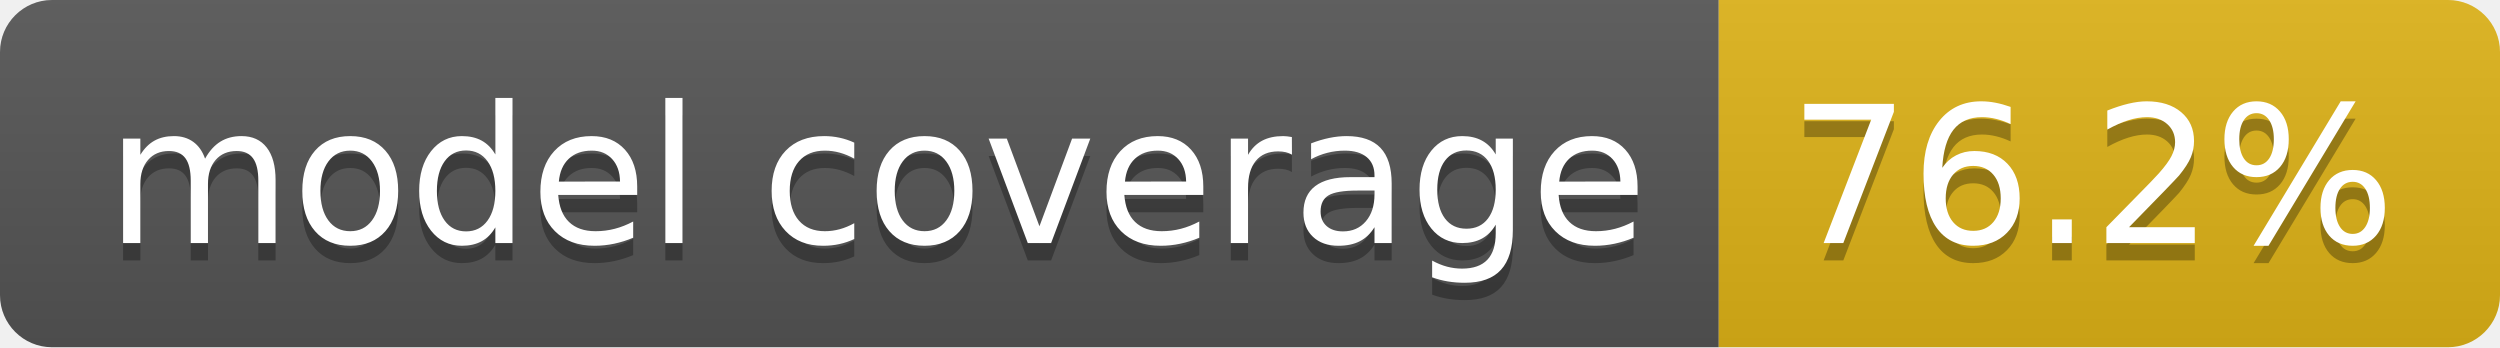
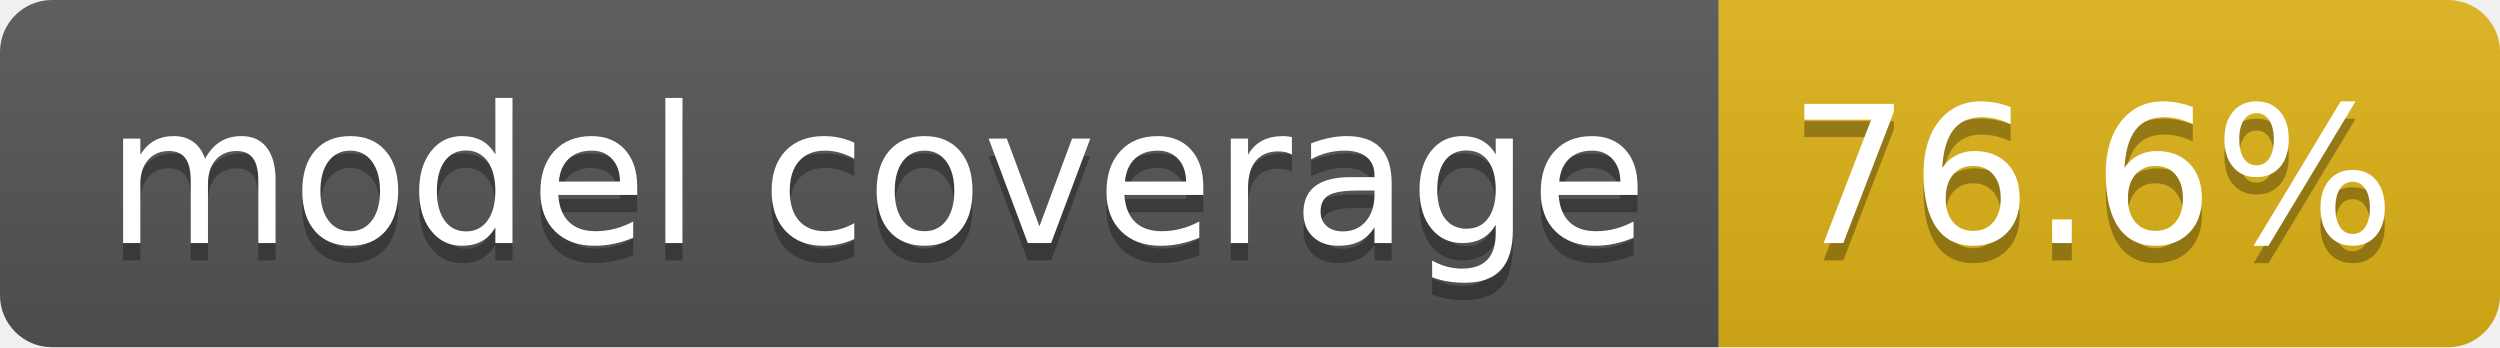
- <svg xmlns="http://www.w3.org/2000/svg" width="144" height="20" role="img" aria-label="model coverage: 76.2%">
+ <svg xmlns="http://www.w3.org/2000/svg" width="144" height="20" role="img" aria-label="model coverage: 76.6%">
  <linearGradient id="s" x2="0" y2="100%">
    <stop offset="0" stop-color="#bbb" stop-opacity=".1" />
    <stop offset="1" stop-opacity=".1" />
  </linearGradient>
  <clipPath id="r">
    <rect width="144" height="20" rx="3" fill="#fff" />
  </clipPath>
  <g clip-path="url(#r)">
    <rect width="99" height="20" fill="#555" />
    <rect x="99" width="45" height="20" fill="#dfb317" />
    <rect width="144" height="20" fill="url(#s)" />
  </g>
  <g fill="#fff" text-anchor="middle" font-family="Verdana,Geneva,DejaVu Sans,sans-serif" text-rendering="geometricPrecision" font-size="110">
    <text aria-hidden="true" x="505" y="150" fill="#010101" fill-opacity=".3" transform="scale(.1)" textLength="888">model coverage</text>
    <text x="505" y="140" transform="scale(.1)" fill="#fff" textLength="888">model coverage</text>
-     <text aria-hidden="true" x="1205" y="150" fill="#010101" fill-opacity=".3" transform="scale(.1)" textLength="350">76.2%</text>
-     <text x="1205" y="140" transform="scale(.1)" fill="#fff" textLength="350">76.2%</text>
+     <text aria-hidden="true" x="1205" y="150" fill="#010101" fill-opacity=".3" transform="scale(.1)" textLength="350">76.6%</text>
+     <text x="1205" y="140" transform="scale(.1)" fill="#fff" textLength="350">76.6%</text>
  </g>
</svg>
